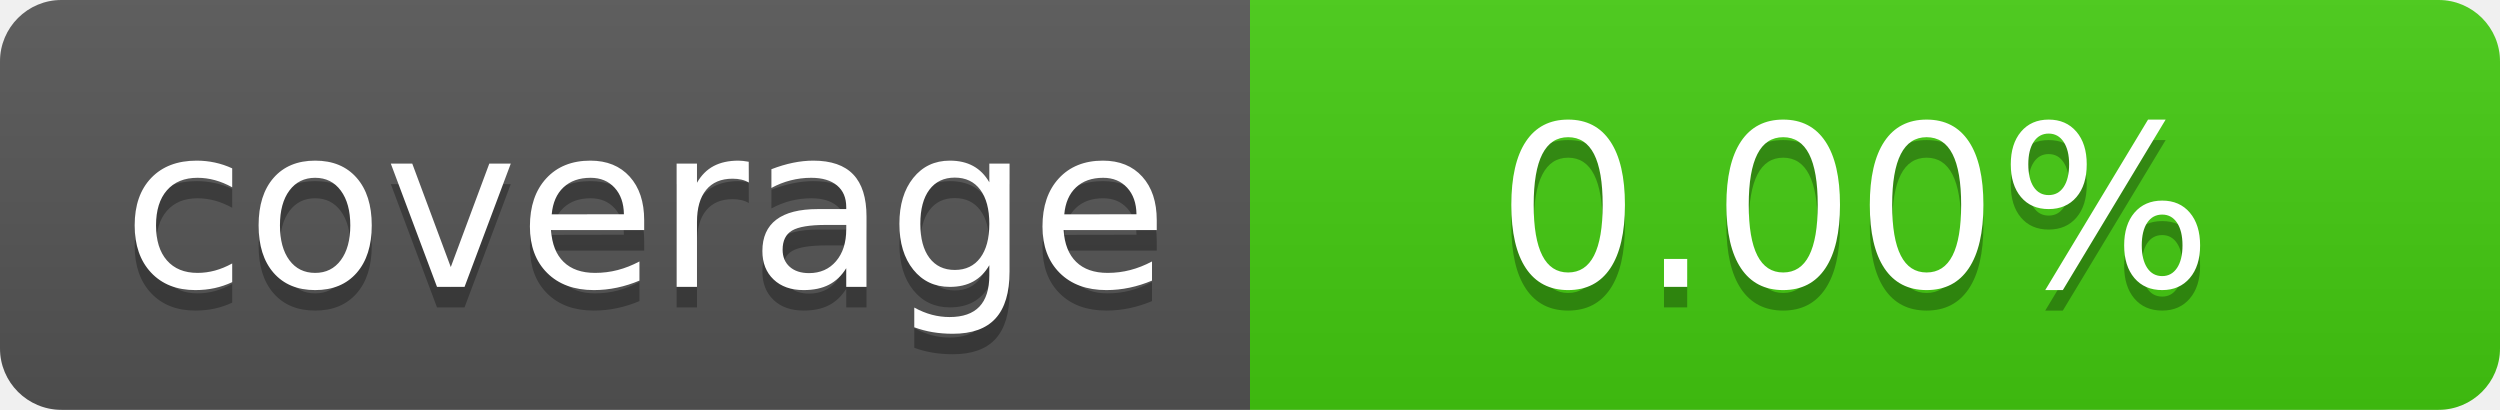
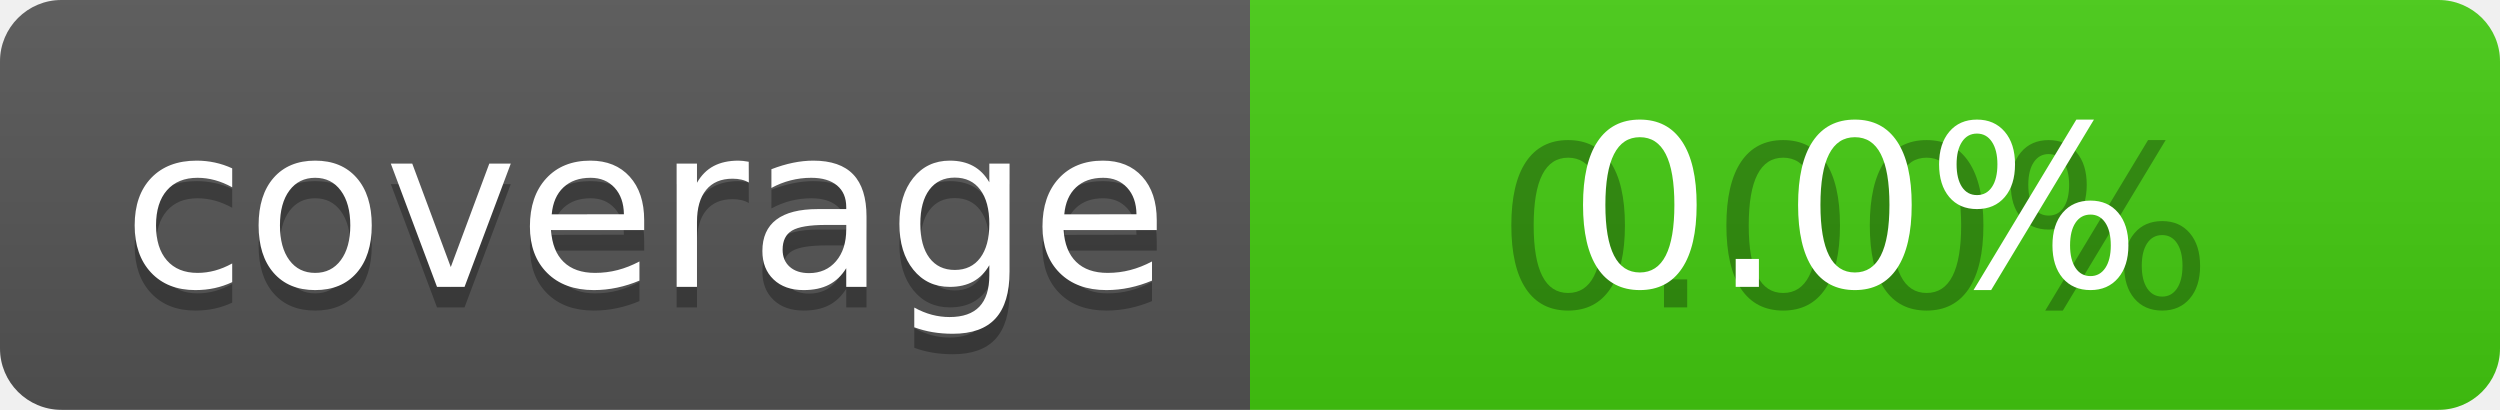
- <svg xmlns="http://www.w3.org/2000/svg" width="122" height="20" role="img" aria-label="coverage: 0.00%">
+ <svg xmlns="http://www.w3.org/2000/svg" width="122" height="20" role="img" aria-label="coverage: 0.0%">
  <linearGradient id="s" x2="0" y2="100%">
    <stop offset="0" stop-color="#bbb" stop-opacity=".1" />
    <stop offset="1" stop-opacity=".1" />
  </linearGradient>
  <clipPath id="r">
    <rect width="122" height="20" rx="3" fill="#fff" />
  </clipPath>
  <g clip-path="url(#r)">
    <rect width="61" height="20" fill="#555" />
    <rect x="61" width="61" height="20" fill="#4c1" />
    <rect width="122" height="20" fill="url(#s)" />
  </g>
  <g fill="#fff" text-anchor="middle" font-family="Verdana,Geneva,DejaVu Sans,sans-serif" text-rendering="geometricPrecision" font-size="110">
    <text aria-hidden="true" x="315" y="150" fill="#010101" fill-opacity=".3" transform="scale(.1)" textLength="510">coverage</text>
    <text x="315" y="140" transform="scale(.1)" fill="#fff" textLength="510">coverage</text>
-     <text aria-hidden="true" x="905" y="150" fill="#010101" fill-opacity=".3" transform="scale(.1)" textLength="510">0.00%</text>
-     <text x="905" y="140" transform="scale(.1)" fill="#fff" textLength="510">0.00%</text>
+     <text aria-hidden="true" x="905" y="150" fill="#010101" fill-opacity=".3" transform="scale(.1)" textLength="400">0.00%</text>
+     <text x="905" y="140" transform="scale(.1)" fill="#fff" textLength="400">0.0%</text>
  </g>
</svg>
